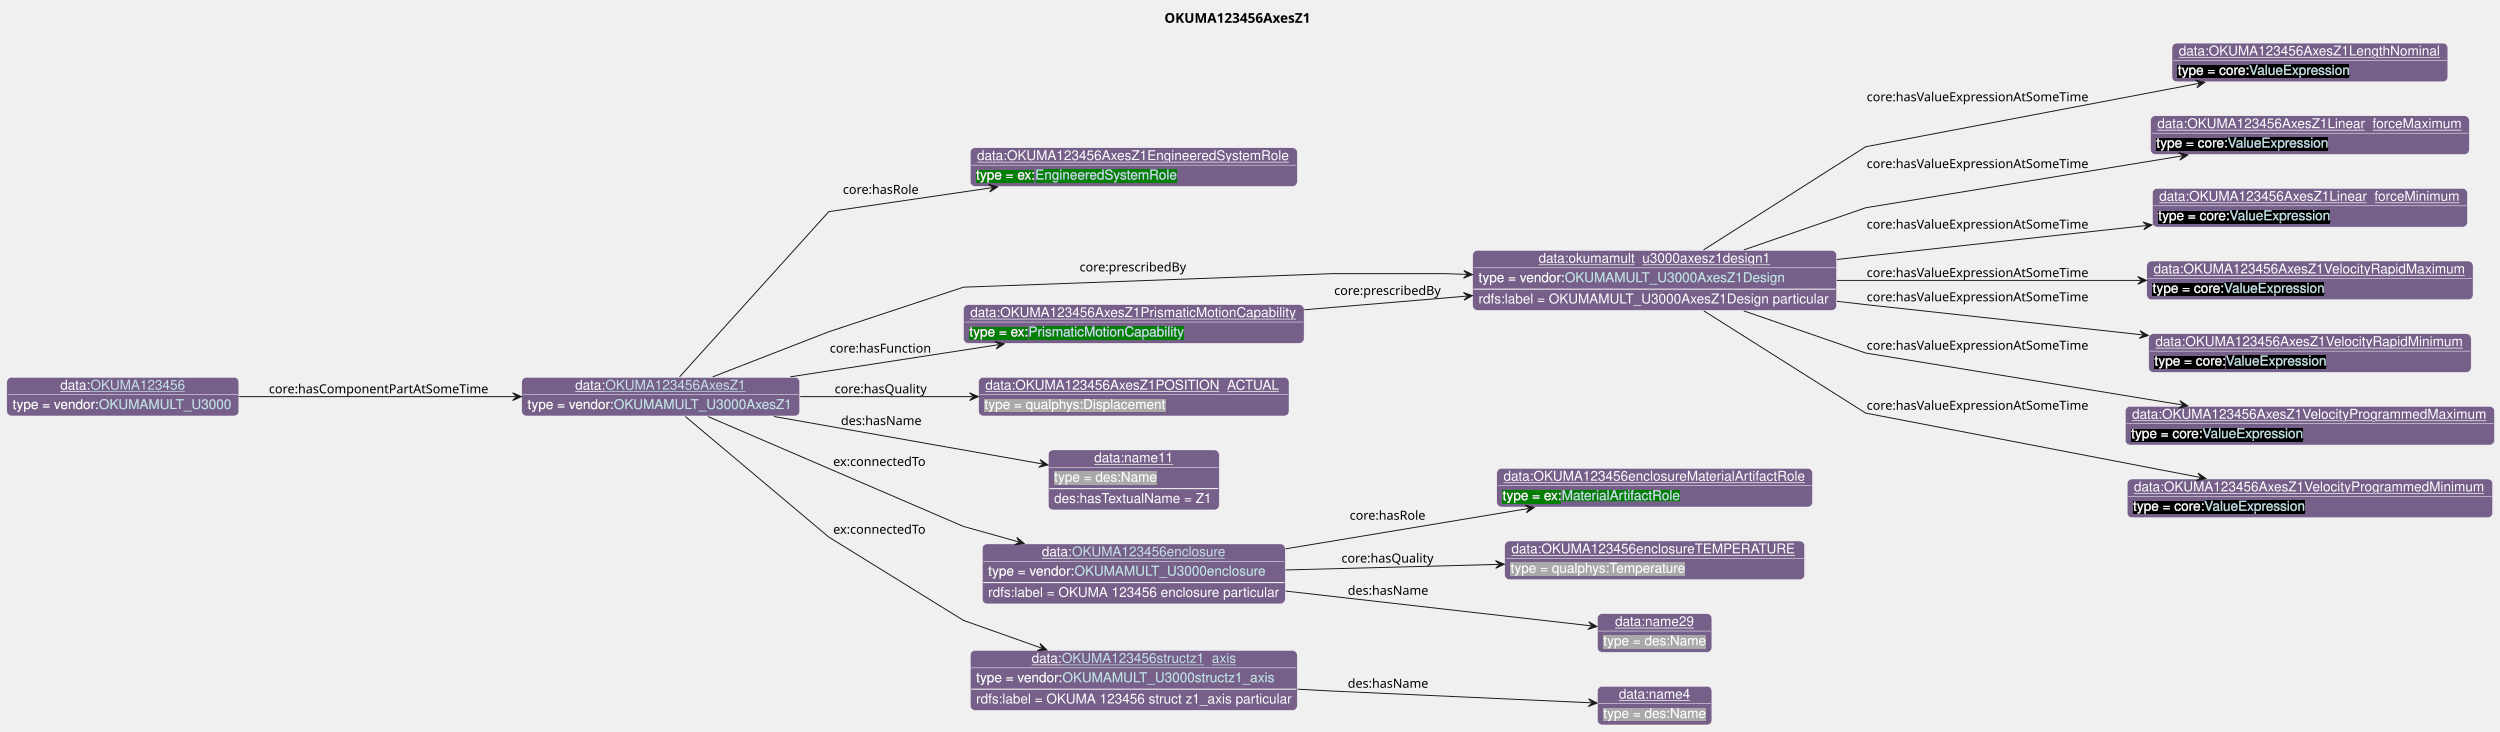
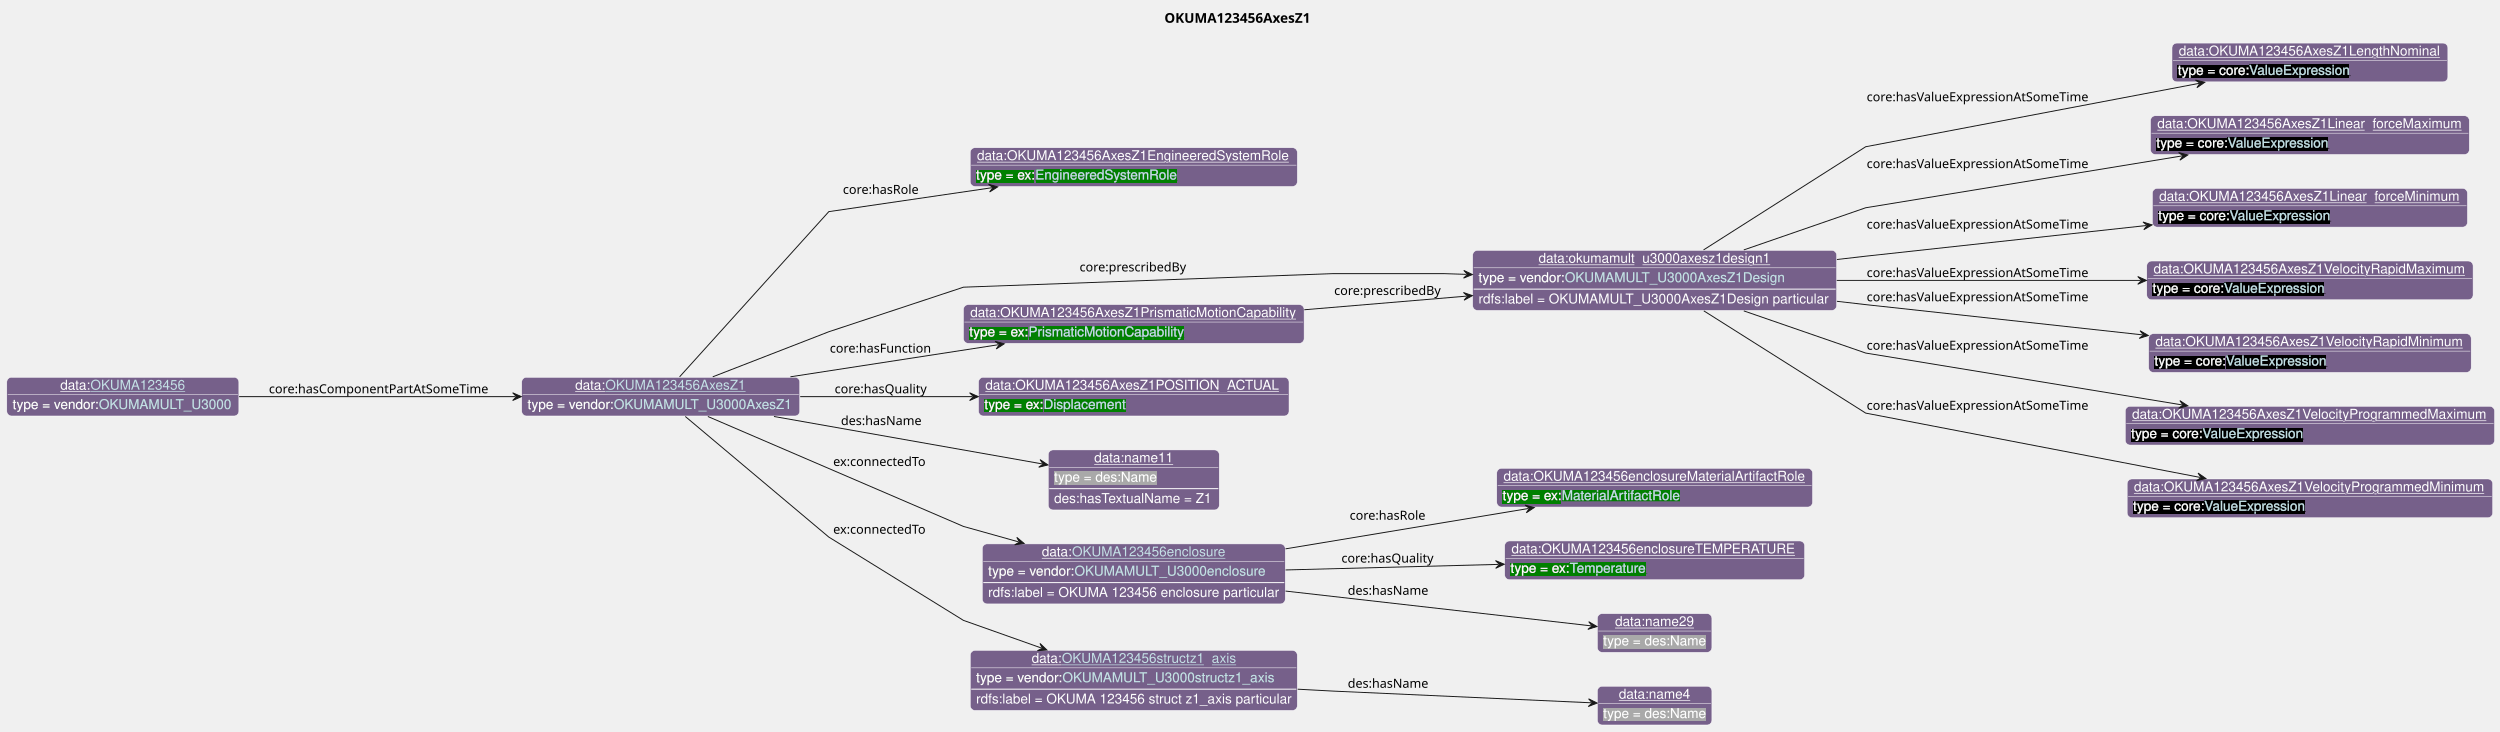
<svg xmlns="http://www.w3.org/2000/svg" xmlns:xlink="http://www.w3.org/1999/xlink" contentStyleType="text/css" data-diagram-type="CLASS" height="755px" preserveAspectRatio="none" style="width:2581px;height:755px;background:#FFFFFF;" version="1.1" viewBox="0 0 2581 755" width="2581px" zoomAndPan="magnify">
  <defs>
-     <filter height="1" id="b1wmdtipej761r0" width="1" x="0" y="0">
+     <filter height="1" id="b1bkjp24oiqg860" width="1" x="0" y="0">
      <feFlood flood-color="#76608A" result="flood" />
      <feComposite in="SourceGraphic" in2="flood" operator="over" />
    </filter>
-     <filter height="1" id="b1wmdtipej761r1" width="1" x="0" y="0">
+     <filter height="1" id="b1bkjp24oiqg861" width="1" x="0" y="0">
      <feFlood flood-color="#008000" result="flood" />
      <feComposite in="SourceGraphic" in2="flood" operator="over" />
    </filter>
-     <filter height="1" id="b1wmdtipej761r2" width="1" x="0" y="0">
+     <filter height="1" id="b1bkjp24oiqg862" width="1" x="0" y="0">
      <feFlood flood-color="#000000" result="flood" />
      <feComposite in="SourceGraphic" in2="flood" operator="over" />
    </filter>
-     <filter height="1" id="b1wmdtipej761r3" width="1" x="0" y="0">
+     <filter height="1" id="b1bkjp24oiqg863" width="1" x="0" y="0">
      <feFlood flood-color="#A9A9A9" result="flood" />
      <feComposite in="SourceGraphic" in2="flood" operator="over" />
    </filter>
  </defs>
  <g>
    <g class="title" data-source-line="13">
      <text fill="#000000" font-family="sans-serif" font-size="14" font-weight="bold" lengthAdjust="spacing" textLength="163.16" x="1202.12" y="23.535">OKUMA123456AxesZ1</text>
    </g>
    <g class="entity" data-entity="o0" data-source-line="131" data-uid="ent0002" id="entity_o0">
      <rect fill="#76608A" height="40" rx="5" ry="5" style="stroke:#FFFFFF;stroke-width:0.5;" width="287.065" x="538.6" y="389.488" />
      <text fill="#FFFFFF" font-family="Helvetica" font-size="14" lengthAdjust="spacing" text-decoration="underline" textLength="31.138" x="593.805" y="402.269">data:</text>
      <a href="./OKUMA123456AxesZ1.html" target="_top" title="./OKUMA123456AxesZ1.html" xlink:actuate="onRequest" xlink:href="./OKUMA123456AxesZ1.html" xlink:show="new" xlink:title="./OKUMA123456AxesZ1.html" xlink:type="simple">
        <text fill="#C4E1E6" font-family="Helvetica" font-size="14" lengthAdjust="spacing" text-decoration="underline" textLength="145.517" x="624.943" y="402.269">OKUMA123456AxesZ1</text>
      </a>
      <line style="stroke:#FFFFFF;stroke-width:0.5;" x1="539.6" x2="824.664" y1="407.488" y2="407.488" />
-       <text fill="#FFFFFF" filter="url(#b1wmdtipej761r0)" font-family="Helvetica" font-size="14" lengthAdjust="spacing" textLength="89.113" x="544.6" y="422.269">type = vendor:</text>
+       <text fill="#FFFFFF" filter="url(#b1bkjp24oiqg860)" font-family="Helvetica" font-size="14" lengthAdjust="spacing" textLength="89.113" x="544.6" y="422.269">type = vendor:</text>
      <a href="../OKUMA.html#OKUMAMULT_U3000AxesZ1" target="_top" title="../OKUMA.html#OKUMAMULT_U3000AxesZ1" xlink:actuate="onRequest" xlink:href="../OKUMA.html#OKUMAMULT_U3000AxesZ1" xlink:show="new" xlink:title="../OKUMA.html#OKUMAMULT_U3000AxesZ1" xlink:type="simple">
-         <text fill="#C4E1E6" filter="url(#b1wmdtipej761r0)" font-family="Helvetica" font-size="14" lengthAdjust="spacing" textLength="185.951" x="633.713" y="422.269">OKUMAMULT_U3000AxesZ1</text>
+         <text fill="#C4E1E6" filter="url(#b1bkjp24oiqg860)" font-family="Helvetica" font-size="14" lengthAdjust="spacing" textLength="185.951" x="633.713" y="422.269">OKUMAMULT_U3000AxesZ1</text>
        <line style="stroke:#76608A;stroke-width:0.5;" x1="633.713" x2="819.664" y1="423.269" y2="423.269" />
      </a>
    </g>
    <g class="entity" data-entity="o1" data-source-line="131" data-uid="ent0003" id="entity_o1">
      <rect fill="#76608A" height="40" rx="5" ry="5" style="stroke:#FFFFFF;stroke-width:0.5;" width="337.736" x="1001.65" y="152.488" />
      <text fill="#FFFFFF" font-family="Helvetica" font-size="14" lengthAdjust="spacing" text-decoration="underline" textLength="323.736" x="1008.65" y="165.269">data:OKUMA123456AxesZ1EngineeredSystemRole</text>
      <line style="stroke:#FFFFFF;stroke-width:0.5;" x1="1002.65" x2="1338.386" y1="170.488" y2="170.488" />
-       <text fill="#FFFFFF" filter="url(#b1wmdtipej761r1)" font-family="Helvetica" font-size="14" lengthAdjust="spacing" textLength="61.093" x="1007.65" y="185.269">type = ex:</text>
+       <text fill="#FFFFFF" filter="url(#b1bkjp24oiqg861)" font-family="Helvetica" font-size="14" lengthAdjust="spacing" textLength="61.093" x="1007.65" y="185.269">type = ex:</text>
      <a href="../Example.html#EngineeredSystemRole" target="_top" title="../Example.html#EngineeredSystemRole" xlink:actuate="onRequest" xlink:href="../Example.html#EngineeredSystemRole" xlink:show="new" xlink:title="../Example.html#EngineeredSystemRole" xlink:type="simple">
-         <text fill="#C4E1E6" filter="url(#b1wmdtipej761r1)" font-family="Helvetica" font-size="14" lengthAdjust="spacing" textLength="147.082" x="1068.743" y="185.269">EngineeredSystemRole</text>
+         <text fill="#C4E1E6" filter="url(#b1bkjp24oiqg861)" font-family="Helvetica" font-size="14" lengthAdjust="spacing" textLength="147.082" x="1068.743" y="185.269">EngineeredSystemRole</text>
        <line style="stroke:#008000;stroke-width:0.5;" x1="1068.743" x2="1215.825" y1="186.269" y2="186.269" />
      </a>
    </g>
    <g class="entity" data-entity="o2" data-source-line="131" data-uid="ent0004" id="entity_o2">
      <rect fill="#76608A" height="62" rx="5" ry="5" style="stroke:#FFFFFF;stroke-width:0.5;" width="375.761" x="1520.38" y="258.488" />
      <text fill="#FFFFFF" font-family="Helvetica" font-size="14" lengthAdjust="spacing" text-decoration="underline" textLength="239.723" x="1588.399" y="271.269">data:okumamult_u3000axesz1design1</text>
      <line style="stroke:#FFFFFF;stroke-width:0.5;" x1="1521.38" x2="1895.141" y1="276.488" y2="276.488" />
-       <text fill="#FFFFFF" filter="url(#b1wmdtipej761r0)" font-family="Helvetica" font-size="14" lengthAdjust="spacing" textLength="89.113" x="1526.38" y="291.269">type = vendor:</text>
+       <text fill="#FFFFFF" filter="url(#b1bkjp24oiqg860)" font-family="Helvetica" font-size="14" lengthAdjust="spacing" textLength="89.113" x="1526.38" y="291.269">type = vendor:</text>
      <a href="../OKUMA.html#OKUMAMULT_U3000AxesZ1Design" target="_top" title="../OKUMA.html#OKUMAMULT_U3000AxesZ1Design" xlink:actuate="onRequest" xlink:href="../OKUMA.html#OKUMAMULT_U3000AxesZ1Design" xlink:show="new" xlink:title="../OKUMA.html#OKUMAMULT_U3000AxesZ1Design" xlink:type="simple">
-         <text fill="#C4E1E6" filter="url(#b1wmdtipej761r0)" font-family="Helvetica" font-size="14" lengthAdjust="spacing" textLength="229.53" x="1615.493" y="291.269">OKUMAMULT_U3000AxesZ1Design</text>
+         <text fill="#C4E1E6" filter="url(#b1bkjp24oiqg860)" font-family="Helvetica" font-size="14" lengthAdjust="spacing" textLength="229.53" x="1615.493" y="291.269">OKUMAMULT_U3000AxesZ1Design</text>
        <line style="stroke:#76608A;stroke-width:0.5;" x1="1615.493" x2="1845.024" y1="292.269" y2="292.269" />
      </a>
      <line style="stroke:#FFFFFF;stroke-width:1;" x1="1521.38" x2="1895.141" y1="298.488" y2="298.488" />
      <text fill="#FFFFFF" font-family="Helvetica" font-size="14" lengthAdjust="spacing" textLength="363.761" x="1526.38" y="313.269">rdfs:label = OKUMAMULT_U3000AxesZ1Design particular</text>
    </g>
    <g class="entity" data-entity="o3" data-source-line="131" data-uid="ent0005" id="entity_o3">
      <rect fill="#76608A" height="40" rx="5" ry="5" style="stroke:#FFFFFF;stroke-width:0.5;" width="284.826" x="2242.35" y="44.488" />
      <text fill="#FFFFFF" font-family="Helvetica" font-size="14" lengthAdjust="spacing" text-decoration="underline" textLength="270.826" x="2249.35" y="57.269">data:OKUMA123456AxesZ1LengthNominal</text>
      <line style="stroke:#FFFFFF;stroke-width:0.5;" x1="2243.35" x2="2526.176" y1="62.488" y2="62.488" />
-       <text fill="#FFFFFF" filter="url(#b1wmdtipej761r2)" font-family="Helvetica" font-size="14" lengthAdjust="spacing" textLength="73.541" x="2248.35" y="77.269">type = core:</text>
-       <a href="https://spec.industrialontologies.org/ontology/core/Core/ValueExpression" target="_top" title="https://spec.industrialontologies.org/ontology/core/Core/ValueExpression" xlink:actuate="onRequest" xlink:href="https://spec.industrialontologies.org/ontology/core/Core/ValueExpression" xlink:show="new" xlink:title="https://spec.industrialontologies.org/ontology/core/Core/ValueExpression" xlink:type="simple">
-         <text fill="#C4E1E6" filter="url(#b1wmdtipej761r2)" font-family="Helvetica" font-size="14" lengthAdjust="spacing" textLength="105.061" x="2321.891" y="77.269">ValueExpression</text>
+       <text fill="#FFFFFF" filter="url(#b1bkjp24oiqg862)" font-family="Helvetica" font-size="14" lengthAdjust="spacing" textLength="73.541" x="2248.35" y="77.269">type = core:</text>
+       <a href="https://spec.industrialontologies.org/ontology/core/Core/ValueExpression" target="_top" title="https://spec.industrialontologies.org/ontology/core/Core/ValueExpression" xlink:actuate="onRequest" xlink:href="https://spec.industrialontologies.org/ontology/core/Core/ValueExpression" xlink:show="new" xlink:title="https://spec.industrialontologies.org/ontology/core/Core/ValueExpression" xlink:type="simple">
+         <text fill="#C4E1E6" filter="url(#b1bkjp24oiqg862)" font-family="Helvetica" font-size="14" lengthAdjust="spacing" textLength="105.061" x="2321.891" y="77.269">ValueExpression</text>
        <line style="stroke:#000000;stroke-width:0.5;" x1="2321.891" x2="2426.952" y1="78.269" y2="78.269" />
      </a>
    </g>
    <g class="entity" data-entity="o4" data-source-line="131" data-uid="ent0006" id="entity_o4">
      <rect fill="#76608A" height="40" rx="5" ry="5" style="stroke:#FFFFFF;stroke-width:0.5;" width="329.15" x="2220.19" y="119.488" />
      <text fill="#FFFFFF" font-family="Helvetica" font-size="14" lengthAdjust="spacing" text-decoration="underline" textLength="315.15" x="2227.19" y="132.269">data:OKUMA123456AxesZ1Linear_forceMaximum</text>
      <line style="stroke:#FFFFFF;stroke-width:0.5;" x1="2221.19" x2="2548.34" y1="137.488" y2="137.488" />
-       <text fill="#FFFFFF" filter="url(#b1wmdtipej761r2)" font-family="Helvetica" font-size="14" lengthAdjust="spacing" textLength="73.541" x="2226.19" y="152.269">type = core:</text>
-       <a href="https://spec.industrialontologies.org/ontology/core/Core/ValueExpression" target="_top" title="https://spec.industrialontologies.org/ontology/core/Core/ValueExpression" xlink:actuate="onRequest" xlink:href="https://spec.industrialontologies.org/ontology/core/Core/ValueExpression" xlink:show="new" xlink:title="https://spec.industrialontologies.org/ontology/core/Core/ValueExpression" xlink:type="simple">
-         <text fill="#C4E1E6" filter="url(#b1wmdtipej761r2)" font-family="Helvetica" font-size="14" lengthAdjust="spacing" textLength="105.061" x="2299.731" y="152.269">ValueExpression</text>
+       <text fill="#FFFFFF" filter="url(#b1bkjp24oiqg862)" font-family="Helvetica" font-size="14" lengthAdjust="spacing" textLength="73.541" x="2226.19" y="152.269">type = core:</text>
+       <a href="https://spec.industrialontologies.org/ontology/core/Core/ValueExpression" target="_top" title="https://spec.industrialontologies.org/ontology/core/Core/ValueExpression" xlink:actuate="onRequest" xlink:href="https://spec.industrialontologies.org/ontology/core/Core/ValueExpression" xlink:show="new" xlink:title="https://spec.industrialontologies.org/ontology/core/Core/ValueExpression" xlink:type="simple">
+         <text fill="#C4E1E6" filter="url(#b1bkjp24oiqg862)" font-family="Helvetica" font-size="14" lengthAdjust="spacing" textLength="105.061" x="2299.731" y="152.269">ValueExpression</text>
        <line style="stroke:#000000;stroke-width:0.5;" x1="2299.731" x2="2404.793" y1="153.269" y2="153.269" />
      </a>
    </g>
    <g class="entity" data-entity="o5" data-source-line="131" data-uid="ent0007" id="entity_o5">
      <rect fill="#76608A" height="40" rx="5" ry="5" style="stroke:#FFFFFF;stroke-width:0.5;" width="325.261" x="2222.14" y="194.488" />
      <text fill="#FFFFFF" font-family="Helvetica" font-size="14" lengthAdjust="spacing" text-decoration="underline" textLength="311.261" x="2229.14" y="207.269">data:OKUMA123456AxesZ1Linear_forceMinimum</text>
      <line style="stroke:#FFFFFF;stroke-width:0.5;" x1="2223.14" x2="2546.401" y1="212.488" y2="212.488" />
-       <text fill="#FFFFFF" filter="url(#b1wmdtipej761r2)" font-family="Helvetica" font-size="14" lengthAdjust="spacing" textLength="73.541" x="2228.14" y="227.269">type = core:</text>
-       <a href="https://spec.industrialontologies.org/ontology/core/Core/ValueExpression" target="_top" title="https://spec.industrialontologies.org/ontology/core/Core/ValueExpression" xlink:actuate="onRequest" xlink:href="https://spec.industrialontologies.org/ontology/core/Core/ValueExpression" xlink:show="new" xlink:title="https://spec.industrialontologies.org/ontology/core/Core/ValueExpression" xlink:type="simple">
-         <text fill="#C4E1E6" filter="url(#b1wmdtipej761r2)" font-family="Helvetica" font-size="14" lengthAdjust="spacing" textLength="105.061" x="2301.681" y="227.269">ValueExpression</text>
+       <text fill="#FFFFFF" filter="url(#b1bkjp24oiqg862)" font-family="Helvetica" font-size="14" lengthAdjust="spacing" textLength="73.541" x="2228.14" y="227.269">type = core:</text>
+       <a href="https://spec.industrialontologies.org/ontology/core/Core/ValueExpression" target="_top" title="https://spec.industrialontologies.org/ontology/core/Core/ValueExpression" xlink:actuate="onRequest" xlink:href="https://spec.industrialontologies.org/ontology/core/Core/ValueExpression" xlink:show="new" xlink:title="https://spec.industrialontologies.org/ontology/core/Core/ValueExpression" xlink:type="simple">
+         <text fill="#C4E1E6" filter="url(#b1bkjp24oiqg862)" font-family="Helvetica" font-size="14" lengthAdjust="spacing" textLength="105.061" x="2301.681" y="227.269">ValueExpression</text>
        <line style="stroke:#000000;stroke-width:0.5;" x1="2301.681" x2="2406.742" y1="228.269" y2="228.269" />
      </a>
    </g>
    <g class="entity" data-entity="o6" data-source-line="131" data-uid="ent0008" id="entity_o6">
      <rect fill="#76608A" height="40" rx="5" ry="5" style="stroke:#FFFFFF;stroke-width:0.5;" width="336.923" x="2216.31" y="269.488" />
      <text fill="#FFFFFF" font-family="Helvetica" font-size="14" lengthAdjust="spacing" text-decoration="underline" textLength="322.923" x="2223.31" y="282.269">data:OKUMA123456AxesZ1VelocityRapidMaximum</text>
      <line style="stroke:#FFFFFF;stroke-width:0.5;" x1="2217.31" x2="2552.233" y1="287.488" y2="287.488" />
-       <text fill="#FFFFFF" filter="url(#b1wmdtipej761r2)" font-family="Helvetica" font-size="14" lengthAdjust="spacing" textLength="73.541" x="2222.31" y="302.269">type = core:</text>
-       <a href="https://spec.industrialontologies.org/ontology/core/Core/ValueExpression" target="_top" title="https://spec.industrialontologies.org/ontology/core/Core/ValueExpression" xlink:actuate="onRequest" xlink:href="https://spec.industrialontologies.org/ontology/core/Core/ValueExpression" xlink:show="new" xlink:title="https://spec.industrialontologies.org/ontology/core/Core/ValueExpression" xlink:type="simple">
-         <text fill="#C4E1E6" filter="url(#b1wmdtipej761r2)" font-family="Helvetica" font-size="14" lengthAdjust="spacing" textLength="105.061" x="2295.851" y="302.269">ValueExpression</text>
+       <text fill="#FFFFFF" filter="url(#b1bkjp24oiqg862)" font-family="Helvetica" font-size="14" lengthAdjust="spacing" textLength="73.541" x="2222.31" y="302.269">type = core:</text>
+       <a href="https://spec.industrialontologies.org/ontology/core/Core/ValueExpression" target="_top" title="https://spec.industrialontologies.org/ontology/core/Core/ValueExpression" xlink:actuate="onRequest" xlink:href="https://spec.industrialontologies.org/ontology/core/Core/ValueExpression" xlink:show="new" xlink:title="https://spec.industrialontologies.org/ontology/core/Core/ValueExpression" xlink:type="simple">
+         <text fill="#C4E1E6" filter="url(#b1bkjp24oiqg862)" font-family="Helvetica" font-size="14" lengthAdjust="spacing" textLength="105.061" x="2295.851" y="302.269">ValueExpression</text>
        <line style="stroke:#000000;stroke-width:0.5;" x1="2295.851" x2="2400.912" y1="303.269" y2="303.269" />
      </a>
    </g>
    <g class="entity" data-entity="o7" data-source-line="131" data-uid="ent0009" id="entity_o7">
      <rect fill="#76608A" height="40" rx="5" ry="5" style="stroke:#FFFFFF;stroke-width:0.5;" width="333.033" x="2218.25" y="344.488" />
      <text fill="#FFFFFF" font-family="Helvetica" font-size="14" lengthAdjust="spacing" text-decoration="underline" textLength="319.033" x="2225.25" y="357.269">data:OKUMA123456AxesZ1VelocityRapidMinimum</text>
      <line style="stroke:#FFFFFF;stroke-width:0.5;" x1="2219.25" x2="2550.283" y1="362.488" y2="362.488" />
-       <text fill="#FFFFFF" filter="url(#b1wmdtipej761r2)" font-family="Helvetica" font-size="14" lengthAdjust="spacing" textLength="73.541" x="2224.25" y="377.269">type = core:</text>
-       <a href="https://spec.industrialontologies.org/ontology/core/Core/ValueExpression" target="_top" title="https://spec.industrialontologies.org/ontology/core/Core/ValueExpression" xlink:actuate="onRequest" xlink:href="https://spec.industrialontologies.org/ontology/core/Core/ValueExpression" xlink:show="new" xlink:title="https://spec.industrialontologies.org/ontology/core/Core/ValueExpression" xlink:type="simple">
-         <text fill="#C4E1E6" filter="url(#b1wmdtipej761r2)" font-family="Helvetica" font-size="14" lengthAdjust="spacing" textLength="105.061" x="2297.791" y="377.269">ValueExpression</text>
+       <text fill="#FFFFFF" filter="url(#b1bkjp24oiqg862)" font-family="Helvetica" font-size="14" lengthAdjust="spacing" textLength="73.541" x="2224.25" y="377.269">type = core:</text>
+       <a href="https://spec.industrialontologies.org/ontology/core/Core/ValueExpression" target="_top" title="https://spec.industrialontologies.org/ontology/core/Core/ValueExpression" xlink:actuate="onRequest" xlink:href="https://spec.industrialontologies.org/ontology/core/Core/ValueExpression" xlink:show="new" xlink:title="https://spec.industrialontologies.org/ontology/core/Core/ValueExpression" xlink:type="simple">
+         <text fill="#C4E1E6" filter="url(#b1bkjp24oiqg862)" font-family="Helvetica" font-size="14" lengthAdjust="spacing" textLength="105.061" x="2297.791" y="377.269">ValueExpression</text>
        <line style="stroke:#000000;stroke-width:0.5;" x1="2297.791" x2="2402.852" y1="378.269" y2="378.269" />
      </a>
    </g>
    <g class="entity" data-entity="o8" data-source-line="131" data-uid="ent0010" id="entity_o8">
      <rect fill="#76608A" height="40" rx="5" ry="5" style="stroke:#FFFFFF;stroke-width:0.5;" width="381.261" x="2194.14" y="419.488" />
      <text fill="#FFFFFF" font-family="Helvetica" font-size="14" lengthAdjust="spacing" text-decoration="underline" textLength="367.261" x="2201.14" y="432.269">data:OKUMA123456AxesZ1VelocityProgrammedMaximum</text>
      <line style="stroke:#FFFFFF;stroke-width:0.5;" x1="2195.14" x2="2574.401" y1="437.488" y2="437.488" />
-       <text fill="#FFFFFF" filter="url(#b1wmdtipej761r2)" font-family="Helvetica" font-size="14" lengthAdjust="spacing" textLength="73.541" x="2200.14" y="452.269">type = core:</text>
-       <a href="https://spec.industrialontologies.org/ontology/core/Core/ValueExpression" target="_top" title="https://spec.industrialontologies.org/ontology/core/Core/ValueExpression" xlink:actuate="onRequest" xlink:href="https://spec.industrialontologies.org/ontology/core/Core/ValueExpression" xlink:show="new" xlink:title="https://spec.industrialontologies.org/ontology/core/Core/ValueExpression" xlink:type="simple">
-         <text fill="#C4E1E6" filter="url(#b1wmdtipej761r2)" font-family="Helvetica" font-size="14" lengthAdjust="spacing" textLength="105.061" x="2273.681" y="452.269">ValueExpression</text>
+       <text fill="#FFFFFF" filter="url(#b1bkjp24oiqg862)" font-family="Helvetica" font-size="14" lengthAdjust="spacing" textLength="73.541" x="2200.14" y="452.269">type = core:</text>
+       <a href="https://spec.industrialontologies.org/ontology/core/Core/ValueExpression" target="_top" title="https://spec.industrialontologies.org/ontology/core/Core/ValueExpression" xlink:actuate="onRequest" xlink:href="https://spec.industrialontologies.org/ontology/core/Core/ValueExpression" xlink:show="new" xlink:title="https://spec.industrialontologies.org/ontology/core/Core/ValueExpression" xlink:type="simple">
+         <text fill="#C4E1E6" filter="url(#b1bkjp24oiqg862)" font-family="Helvetica" font-size="14" lengthAdjust="spacing" textLength="105.061" x="2273.681" y="452.269">ValueExpression</text>
        <line style="stroke:#000000;stroke-width:0.5;" x1="2273.681" x2="2378.742" y1="453.269" y2="453.269" />
      </a>
    </g>
    <g class="entity" data-entity="o9" data-source-line="131" data-uid="ent0011" id="entity_o9">
      <rect fill="#76608A" height="40" rx="5" ry="5" style="stroke:#FFFFFF;stroke-width:0.5;" width="377.371" x="2196.08" y="494.488" />
      <text fill="#FFFFFF" font-family="Helvetica" font-size="14" lengthAdjust="spacing" text-decoration="underline" textLength="363.371" x="2203.08" y="507.269">data:OKUMA123456AxesZ1VelocityProgrammedMinimum</text>
      <line style="stroke:#FFFFFF;stroke-width:0.5;" x1="2197.08" x2="2572.451" y1="512.488" y2="512.488" />
-       <text fill="#FFFFFF" filter="url(#b1wmdtipej761r2)" font-family="Helvetica" font-size="14" lengthAdjust="spacing" textLength="73.541" x="2202.08" y="527.269">type = core:</text>
-       <a href="https://spec.industrialontologies.org/ontology/core/Core/ValueExpression" target="_top" title="https://spec.industrialontologies.org/ontology/core/Core/ValueExpression" xlink:actuate="onRequest" xlink:href="https://spec.industrialontologies.org/ontology/core/Core/ValueExpression" xlink:show="new" xlink:title="https://spec.industrialontologies.org/ontology/core/Core/ValueExpression" xlink:type="simple">
-         <text fill="#C4E1E6" filter="url(#b1wmdtipej761r2)" font-family="Helvetica" font-size="14" lengthAdjust="spacing" textLength="105.061" x="2275.621" y="527.269">ValueExpression</text>
+       <text fill="#FFFFFF" filter="url(#b1bkjp24oiqg862)" font-family="Helvetica" font-size="14" lengthAdjust="spacing" textLength="73.541" x="2202.08" y="527.269">type = core:</text>
+       <a href="https://spec.industrialontologies.org/ontology/core/Core/ValueExpression" target="_top" title="https://spec.industrialontologies.org/ontology/core/Core/ValueExpression" xlink:actuate="onRequest" xlink:href="https://spec.industrialontologies.org/ontology/core/Core/ValueExpression" xlink:show="new" xlink:title="https://spec.industrialontologies.org/ontology/core/Core/ValueExpression" xlink:type="simple">
+         <text fill="#C4E1E6" filter="url(#b1bkjp24oiqg862)" font-family="Helvetica" font-size="14" lengthAdjust="spacing" textLength="105.061" x="2275.621" y="527.269">ValueExpression</text>
        <line style="stroke:#000000;stroke-width:0.5;" x1="2275.621" x2="2380.682" y1="528.269" y2="528.269" />
      </a>
    </g>
    <g class="entity" data-entity="o10" data-source-line="131" data-uid="ent0012" id="entity_o10">
      <rect fill="#76608A" height="40" rx="5" ry="5" style="stroke:#FFFFFF;stroke-width:0.5;" width="351.709" x="994.67" y="314.488" />
      <text fill="#FFFFFF" font-family="Helvetica" font-size="14" lengthAdjust="spacing" text-decoration="underline" textLength="337.709" x="1001.67" y="327.269">data:OKUMA123456AxesZ1PrismaticMotionCapability</text>
      <line style="stroke:#FFFFFF;stroke-width:0.5;" x1="995.67" x2="1345.379" y1="332.488" y2="332.488" />
-       <text fill="#FFFFFF" filter="url(#b1wmdtipej761r1)" font-family="Helvetica" font-size="14" lengthAdjust="spacing" textLength="61.093" x="1000.67" y="347.269">type = ex:</text>
+       <text fill="#FFFFFF" filter="url(#b1bkjp24oiqg861)" font-family="Helvetica" font-size="14" lengthAdjust="spacing" textLength="61.093" x="1000.67" y="347.269">type = ex:</text>
      <a href="../Example.html#PrismaticMotionCapability" target="_top" title="../Example.html#PrismaticMotionCapability" xlink:actuate="onRequest" xlink:href="../Example.html#PrismaticMotionCapability" xlink:show="new" xlink:title="../Example.html#PrismaticMotionCapability" xlink:type="simple">
-         <text fill="#C4E1E6" filter="url(#b1wmdtipej761r1)" font-family="Helvetica" font-size="14" lengthAdjust="spacing" textLength="161.055" x="1061.763" y="347.269">PrismaticMotionCapability</text>
+         <text fill="#C4E1E6" filter="url(#b1bkjp24oiqg861)" font-family="Helvetica" font-size="14" lengthAdjust="spacing" textLength="161.055" x="1061.763" y="347.269">PrismaticMotionCapability</text>
        <line style="stroke:#008000;stroke-width:0.5;" x1="1061.763" x2="1222.818" y1="348.269" y2="348.269" />
      </a>
    </g>
    <g class="entity" data-entity="o11" data-source-line="131" data-uid="ent0013" id="entity_o11">
      <rect fill="#76608A" height="40" rx="5" ry="5" style="stroke:#FFFFFF;stroke-width:0.5;" width="320.571" x="1010.24" y="389.488" />
      <text fill="#FFFFFF" font-family="Helvetica" font-size="14" lengthAdjust="spacing" text-decoration="underline" textLength="306.571" x="1017.24" y="402.269">data:OKUMA123456AxesZ1POSITION_ACTUAL</text>
      <line style="stroke:#FFFFFF;stroke-width:0.5;" x1="1011.24" x2="1329.811" y1="407.488" y2="407.488" />
-       <text fill="#FFFFFF" filter="url(#b1wmdtipej761r3)" font-family="Helvetica" font-size="14" lengthAdjust="spacing" textLength="187.161" x="1016.24" y="422.269">type = qualphys:Displacement</text>
+       <text fill="#FFFFFF" filter="url(#b1bkjp24oiqg861)" font-family="Helvetica" font-size="14" lengthAdjust="spacing" textLength="61.093" x="1016.24" y="422.269">type = ex:</text>
+       <a href="../Example.html#Displacement" target="_top" title="../Example.html#Displacement" xlink:actuate="onRequest" xlink:href="../Example.html#Displacement" xlink:show="new" xlink:title="../Example.html#Displacement" xlink:type="simple">
+         <text fill="#C4E1E6" filter="url(#b1bkjp24oiqg861)" font-family="Helvetica" font-size="14" lengthAdjust="spacing" textLength="84.814" x="1077.333" y="422.269">Displacement</text>
+         <line style="stroke:#008000;stroke-width:0.5;" x1="1077.333" x2="1162.146" y1="423.269" y2="423.269" />
+       </a>
    </g>
    <g class="entity" data-entity="o12" data-source-line="131" data-uid="ent0014" id="entity_o12">
      <rect fill="#76608A" height="62" rx="5" ry="5" style="stroke:#FFFFFF;stroke-width:0.5;" width="176.582" x="1082.23" y="464.488" />
      <text fill="#FFFFFF" font-family="Helvetica" font-size="14" lengthAdjust="spacing" text-decoration="underline" textLength="81.731" x="1129.656" y="477.269">data:name11</text>
      <line style="stroke:#FFFFFF;stroke-width:0.5;" x1="1083.23" x2="1257.812" y1="482.488" y2="482.488" />
-       <text fill="#FFFFFF" filter="url(#b1wmdtipej761r3)" font-family="Helvetica" font-size="14" lengthAdjust="spacing" textLength="106.224" x="1088.23" y="497.269">type = des:Name</text>
+       <text fill="#FFFFFF" filter="url(#b1bkjp24oiqg863)" font-family="Helvetica" font-size="14" lengthAdjust="spacing" textLength="106.224" x="1088.23" y="497.269">type = des:Name</text>
      <line style="stroke:#FFFFFF;stroke-width:1;" x1="1083.23" x2="1257.812" y1="504.488" y2="504.488" />
      <text fill="#FFFFFF" font-family="Helvetica" font-size="14" lengthAdjust="spacing" textLength="164.582" x="1088.23" y="519.269">des:hasTextualName = Z1</text>
    </g>
    <g class="entity" data-entity="o13" data-source-line="131" data-uid="ent0015" id="entity_o13">
      <rect fill="#76608A" height="62" rx="5" ry="5" style="stroke:#FFFFFF;stroke-width:0.5;" width="312.768" x="1014.14" y="561.488" />
      <text fill="#FFFFFF" font-family="Helvetica" font-size="14" lengthAdjust="spacing" text-decoration="underline" textLength="31.138" x="1075.576" y="574.269">data:</text>
      <a href="./OKUMA123456enclosure.html" target="_top" title="./OKUMA123456enclosure.html" xlink:actuate="onRequest" xlink:href="./OKUMA123456enclosure.html" xlink:show="new" xlink:title="./OKUMA123456enclosure.html" xlink:type="simple">
        <text fill="#C4E1E6" font-family="Helvetica" font-size="14" lengthAdjust="spacing" text-decoration="underline" textLength="158.758" x="1106.714" y="574.269">OKUMA123456enclosure</text>
      </a>
      <line style="stroke:#FFFFFF;stroke-width:0.5;" x1="1015.14" x2="1325.908" y1="579.488" y2="579.488" />
-       <text fill="#FFFFFF" filter="url(#b1wmdtipej761r0)" font-family="Helvetica" font-size="14" lengthAdjust="spacing" textLength="89.113" x="1020.14" y="594.269">type = vendor:</text>
+       <text fill="#FFFFFF" filter="url(#b1bkjp24oiqg860)" font-family="Helvetica" font-size="14" lengthAdjust="spacing" textLength="89.113" x="1020.14" y="594.269">type = vendor:</text>
      <a href="../OKUMA.html#OKUMAMULT_U3000enclosure" target="_top" title="../OKUMA.html#OKUMAMULT_U3000enclosure" xlink:actuate="onRequest" xlink:href="../OKUMA.html#OKUMAMULT_U3000enclosure" xlink:show="new" xlink:title="../OKUMA.html#OKUMAMULT_U3000enclosure" xlink:type="simple">
-         <text fill="#C4E1E6" filter="url(#b1wmdtipej761r0)" font-family="Helvetica" font-size="14" lengthAdjust="spacing" textLength="199.192" x="1109.253" y="594.269">OKUMAMULT_U3000enclosure</text>
+         <text fill="#C4E1E6" filter="url(#b1bkjp24oiqg860)" font-family="Helvetica" font-size="14" lengthAdjust="spacing" textLength="199.192" x="1109.253" y="594.269">OKUMAMULT_U3000enclosure</text>
        <line style="stroke:#76608A;stroke-width:0.5;" x1="1109.253" x2="1308.446" y1="595.269" y2="595.269" />
      </a>
      <line style="stroke:#FFFFFF;stroke-width:1;" x1="1015.14" x2="1325.908" y1="601.488" y2="601.488" />
      <text fill="#FFFFFF" font-family="Helvetica" font-size="14" lengthAdjust="spacing" textLength="300.768" x="1020.14" y="616.269">rdfs:label = OKUMA 123456 enclosure particular</text>
    </g>
    <g class="entity" data-entity="o14" data-source-line="131" data-uid="ent0016" id="entity_o14">
      <rect fill="#76608A" height="40" rx="5" ry="5" style="stroke:#FFFFFF;stroke-width:0.5;" width="326.047" x="1545.23" y="483.488" />
      <text fill="#FFFFFF" font-family="Helvetica" font-size="14" lengthAdjust="spacing" text-decoration="underline" textLength="312.047" x="1552.23" y="496.269">data:OKUMA123456enclosureMaterialArtifactRole</text>
      <line style="stroke:#FFFFFF;stroke-width:0.5;" x1="1546.23" x2="1870.277" y1="501.488" y2="501.488" />
-       <text fill="#FFFFFF" filter="url(#b1wmdtipej761r1)" font-family="Helvetica" font-size="14" lengthAdjust="spacing" textLength="61.093" x="1551.23" y="516.269">type = ex:</text>
+       <text fill="#FFFFFF" filter="url(#b1bkjp24oiqg861)" font-family="Helvetica" font-size="14" lengthAdjust="spacing" textLength="61.093" x="1551.23" y="516.269">type = ex:</text>
      <a href="../Example.html#MaterialArtifactRole" target="_top" title="../Example.html#MaterialArtifactRole" xlink:actuate="onRequest" xlink:href="../Example.html#MaterialArtifactRole" xlink:show="new" xlink:title="../Example.html#MaterialArtifactRole" xlink:type="simple">
-         <text fill="#C4E1E6" filter="url(#b1wmdtipej761r1)" font-family="Helvetica" font-size="14" lengthAdjust="spacing" textLength="122.151" x="1612.323" y="516.269">MaterialArtifactRole</text>
+         <text fill="#C4E1E6" filter="url(#b1bkjp24oiqg861)" font-family="Helvetica" font-size="14" lengthAdjust="spacing" textLength="122.151" x="1612.323" y="516.269">MaterialArtifactRole</text>
        <line style="stroke:#008000;stroke-width:0.5;" x1="1612.323" x2="1734.474" y1="517.269" y2="517.269" />
      </a>
    </g>
    <g class="entity" data-entity="o15" data-source-line="131" data-uid="ent0017" id="entity_o15">
      <rect fill="#76608A" height="40" rx="5" ry="5" style="stroke:#FFFFFF;stroke-width:0.5;" width="309.682" x="1553.42" y="558.488" />
      <text fill="#FFFFFF" font-family="Helvetica" font-size="14" lengthAdjust="spacing" text-decoration="underline" textLength="295.682" x="1560.42" y="571.269">data:OKUMA123456enclosureTEMPERATURE</text>
      <line style="stroke:#FFFFFF;stroke-width:0.5;" x1="1554.42" x2="1862.102" y1="576.488" y2="576.488" />
-       <text fill="#FFFFFF" filter="url(#b1wmdtipej761r3)" font-family="Helvetica" font-size="14" lengthAdjust="spacing" textLength="182.492" x="1559.42" y="591.269">type = qualphys:Temperature</text>
+       <text fill="#FFFFFF" filter="url(#b1bkjp24oiqg861)" font-family="Helvetica" font-size="14" lengthAdjust="spacing" textLength="61.093" x="1559.42" y="591.269">type = ex:</text>
+       <a href="../Example.html#Temperature" target="_top" title="../Example.html#Temperature" xlink:actuate="onRequest" xlink:href="../Example.html#Temperature" xlink:show="new" xlink:title="../Example.html#Temperature" xlink:type="simple">
+         <text fill="#C4E1E6" filter="url(#b1bkjp24oiqg861)" font-family="Helvetica" font-size="14" lengthAdjust="spacing" textLength="80.144" x="1620.513" y="591.269">Temperature</text>
+         <line style="stroke:#008000;stroke-width:0.5;" x1="1620.513" x2="1700.657" y1="592.269" y2="592.269" />
+       </a>
    </g>
    <g class="entity" data-entity="o16" data-source-line="131" data-uid="ent0018" id="entity_o16">
      <rect fill="#76608A" height="40" rx="5" ry="5" style="stroke:#FFFFFF;stroke-width:0.5;" width="118.224" x="1649.14" y="633.488" />
      <text fill="#FFFFFF" font-family="Helvetica" font-size="14" lengthAdjust="spacing" text-decoration="underline" textLength="81.731" x="1667.387" y="646.269">data:name29</text>
      <line style="stroke:#FFFFFF;stroke-width:0.5;" x1="1650.14" x2="1766.364" y1="651.488" y2="651.488" />
-       <text fill="#FFFFFF" filter="url(#b1wmdtipej761r3)" font-family="Helvetica" font-size="14" lengthAdjust="spacing" textLength="106.224" x="1655.14" y="666.269">type = des:Name</text>
+       <text fill="#FFFFFF" filter="url(#b1bkjp24oiqg863)" font-family="Helvetica" font-size="14" lengthAdjust="spacing" textLength="106.224" x="1655.14" y="666.269">type = des:Name</text>
    </g>
    <g class="entity" data-entity="o17" data-source-line="131" data-uid="ent0019" id="entity_o17">
      <rect fill="#76608A" height="62" rx="5" ry="5" style="stroke:#FFFFFF;stroke-width:0.5;" width="337.65" x="1001.7" y="671.488" />
      <text fill="#FFFFFF" font-family="Helvetica" font-size="14" lengthAdjust="spacing" text-decoration="underline" textLength="31.138" x="1065.081" y="684.269">data:</text>
      <a href="./OKUMA123456structz1_axis.html" target="_top" title="./OKUMA123456structz1_axis.html" xlink:actuate="onRequest" xlink:href="./OKUMA123456structz1_axis.html" xlink:show="new" xlink:title="./OKUMA123456structz1_axis.html" xlink:type="simple">
        <text fill="#C4E1E6" font-family="Helvetica" font-size="14" lengthAdjust="spacing" text-decoration="underline" textLength="179.751" x="1096.219" y="684.269">OKUMA123456structz1_axis</text>
      </a>
      <line style="stroke:#FFFFFF;stroke-width:0.5;" x1="1002.7" x2="1338.35" y1="689.488" y2="689.488" />
-       <text fill="#FFFFFF" filter="url(#b1wmdtipej761r0)" font-family="Helvetica" font-size="14" lengthAdjust="spacing" textLength="89.113" x="1007.7" y="704.269">type = vendor:</text>
+       <text fill="#FFFFFF" filter="url(#b1bkjp24oiqg860)" font-family="Helvetica" font-size="14" lengthAdjust="spacing" textLength="89.113" x="1007.7" y="704.269">type = vendor:</text>
      <a href="../OKUMA.html#OKUMAMULT_U3000structz1_axis" target="_top" title="../OKUMA.html#OKUMAMULT_U3000structz1_axis" xlink:actuate="onRequest" xlink:href="../OKUMA.html#OKUMAMULT_U3000structz1_axis" xlink:show="new" xlink:title="../OKUMA.html#OKUMAMULT_U3000structz1_axis" xlink:type="simple">
-         <text fill="#C4E1E6" filter="url(#b1wmdtipej761r0)" font-family="Helvetica" font-size="14" lengthAdjust="spacing" textLength="220.185" x="1096.813" y="704.269">OKUMAMULT_U3000structz1_axis</text>
+         <text fill="#C4E1E6" filter="url(#b1bkjp24oiqg860)" font-family="Helvetica" font-size="14" lengthAdjust="spacing" textLength="220.185" x="1096.813" y="704.269">OKUMAMULT_U3000structz1_axis</text>
        <line style="stroke:#76608A;stroke-width:0.5;" x1="1096.813" x2="1316.999" y1="705.269" y2="705.269" />
      </a>
      <line style="stroke:#FFFFFF;stroke-width:1;" x1="1002.7" x2="1338.35" y1="711.488" y2="711.488" />
      <text fill="#FFFFFF" font-family="Helvetica" font-size="14" lengthAdjust="spacing" textLength="325.65" x="1007.7" y="726.269">rdfs:label = OKUMA 123456 struct z1_axis particular</text>
    </g>
    <g class="entity" data-entity="o18" data-source-line="131" data-uid="ent0020" id="entity_o18">
      <rect fill="#76608A" height="40" rx="5" ry="5" style="stroke:#FFFFFF;stroke-width:0.5;" width="118.224" x="1649.14" y="708.488" />
      <text fill="#FFFFFF" font-family="Helvetica" font-size="14" lengthAdjust="spacing" text-decoration="underline" textLength="73.944" x="1671.28" y="721.269">data:name4</text>
      <line style="stroke:#FFFFFF;stroke-width:0.5;" x1="1650.14" x2="1766.364" y1="726.488" y2="726.488" />
-       <text fill="#FFFFFF" filter="url(#b1wmdtipej761r3)" font-family="Helvetica" font-size="14" lengthAdjust="spacing" textLength="106.224" x="1655.14" y="741.269">type = des:Name</text>
+       <text fill="#FFFFFF" filter="url(#b1bkjp24oiqg863)" font-family="Helvetica" font-size="14" lengthAdjust="spacing" textLength="106.224" x="1655.14" y="741.269">type = des:Name</text>
    </g>
    <g class="entity" data-entity="o19" data-source-line="131" data-uid="ent0021" id="entity_o19">
      <rect fill="#76608A" height="40" rx="5" ry="5" style="stroke:#FFFFFF;stroke-width:0.5;" width="239.602" x="7" y="389.488" />
      <text fill="#FFFFFF" font-family="Helvetica" font-size="14" lengthAdjust="spacing" text-decoration="underline" textLength="31.138" x="62.205" y="402.269">data:</text>
      <a href="./OKUMA123456.html" target="_top" title="./OKUMA123456.html" xlink:actuate="onRequest" xlink:href="./OKUMA123456.html" xlink:show="new" xlink:title="./OKUMA123456.html" xlink:type="simple">
        <text fill="#C4E1E6" font-family="Helvetica" font-size="14" lengthAdjust="spacing" text-decoration="underline" textLength="98.055" x="93.343" y="402.269">OKUMA123456</text>
      </a>
      <line style="stroke:#FFFFFF;stroke-width:0.5;" x1="8" x2="245.602" y1="407.488" y2="407.488" />
-       <text fill="#FFFFFF" filter="url(#b1wmdtipej761r0)" font-family="Helvetica" font-size="14" lengthAdjust="spacing" textLength="89.113" x="13" y="422.269">type = vendor:</text>
+       <text fill="#FFFFFF" filter="url(#b1bkjp24oiqg860)" font-family="Helvetica" font-size="14" lengthAdjust="spacing" textLength="89.113" x="13" y="422.269">type = vendor:</text>
      <a href="../OKUMA.html#OKUMAMULT_U3000" target="_top" title="../OKUMA.html#OKUMAMULT_U3000" xlink:actuate="onRequest" xlink:href="../OKUMA.html#OKUMAMULT_U3000" xlink:show="new" xlink:title="../OKUMA.html#OKUMAMULT_U3000" xlink:type="simple">
-         <text fill="#C4E1E6" filter="url(#b1wmdtipej761r0)" font-family="Helvetica" font-size="14" lengthAdjust="spacing" textLength="138.489" x="102.113" y="422.269">OKUMAMULT_U3000</text>
+         <text fill="#C4E1E6" filter="url(#b1bkjp24oiqg860)" font-family="Helvetica" font-size="14" lengthAdjust="spacing" textLength="138.489" x="102.113" y="422.269">OKUMAMULT_U3000</text>
        <line style="stroke:#76608A;stroke-width:0.5;" x1="102.113" x2="240.602" y1="423.269" y2="423.269" />
      </a>
    </g>
    <g class="link" data-entity-1="o0" data-entity-2="o1" data-source-line="195" data-uid="lnk22" id="link_o0_o1">
      <path codeLine="195" d="M701.6,389.048 C746.11,339.778 855.67,218.488 855.67,218.488 C855.67,218.488 940.274,206.089 1024.093,193.799" fill="none" id="o0-to-o1" style="stroke:#181818;stroke-width:1;" />
      <polygon fill="#181818" points="1030.03,192.928,1020.545,190.276,1025.083,193.654,1021.706,198.192,1030.03,192.928" style="stroke:#181818;stroke-width:1;" />
      <text fill="#000000" font-family="sans-serif" font-size="13" lengthAdjust="spacing" textLength="80.399" x="870.17" y="200.177">core:hasRole</text>
    </g>
    <g class="link" data-entity-1="o0" data-entity-2="o2" data-source-line="195" data-uid="lnk23" id="link_o0_o2">
      <path codeLine="195" d="M735.84,389.018 C786.58,369.318 855.67,342.488 855.67,342.488 C855.67,342.488 994.67,296.488 994.67,296.488 C994.67,296.488 1376.38,282.488 1376.38,282.488 C1376.38,282.488 1490.38,282.488 1490.38,282.488 C1490.38,282.488 1496.093,282.675 1514.083,283.255" fill="none" id="o0-to-o2" style="stroke:#181818;stroke-width:1;" />
      <polygon fill="#181818" points="1520.08,283.448,1511.214,279.16,1515.083,283.287,1510.956,287.156,1520.08,283.448" style="stroke:#181818;stroke-width:1;" />
      <text fill="#000000" font-family="sans-serif" font-size="13" lengthAdjust="spacing" textLength="112.303" x="1114.52" y="280.227">core:prescribedBy</text>
    </g>
    <g class="link" data-entity-1="o2" data-entity-2="o3" data-source-line="195" data-uid="lnk24" id="link_o2_o3">
      <path codeLine="195" d="M1758.74,257.998 C1822.75,217.268 1926.14,151.488 1926.14,151.488 C1926.14,151.488 2135.016,111.779 2270.286,86.059" fill="none" id="o2-to-o3" style="stroke:#181818;stroke-width:1;" />
      <polygon fill="#181818" points="2276.18,84.938,2266.591,82.69,2271.268,85.872,2268.086,90.549,2276.18,84.938" style="stroke:#181818;stroke-width:1;" />
      <text fill="#000000" font-family="sans-serif" font-size="13" lengthAdjust="spacing" textLength="236.323" x="1927.14" y="104.557">core:hasValueExpressionAtSomeTime</text>
    </g>
    <g class="link" data-entity-1="o2" data-entity-2="o4" data-source-line="195" data-uid="lnk25" id="link_o2_o4">
      <path codeLine="195" d="M1800.29,258.008 C1859.64,237.478 1926.14,214.488 1926.14,214.488 C1926.14,214.488 2117.299,183.159 2252.799,160.949" fill="none" id="o2-to-o4" style="stroke:#181818;stroke-width:1;" />
      <polygon fill="#181818" points="2258.72,159.978,2249.191,157.487,2253.786,160.787,2250.485,165.381,2258.72,159.978" style="stroke:#181818;stroke-width:1;" />
      <text fill="#000000" font-family="sans-serif" font-size="13" lengthAdjust="spacing" textLength="236.323" x="1927.14" y="173.557">core:hasValueExpressionAtSomeTime</text>
    </g>
    <g class="link" data-entity-1="o2" data-entity-2="o5" data-source-line="195" data-uid="lnk26" id="link_o2_o5">
      <path codeLine="195" d="M1896.44,267.908 C1914.42,265.838 1926.14,264.488 1926.14,264.488 C1926.14,264.488 2084.166,247.22 2215.816,232.84" fill="none" id="o2-to-o5" style="stroke:#181818;stroke-width:1;" />
      <polygon fill="#181818" points="2221.78,232.188,2212.399,229.189,2216.81,232.731,2213.267,237.142,2221.78,232.188" style="stroke:#181818;stroke-width:1;" />
      <text fill="#000000" font-family="sans-serif" font-size="13" lengthAdjust="spacing" textLength="236.323" x="1927.14" y="236.057">core:hasValueExpressionAtSomeTime</text>
    </g>
    <g class="link" data-entity-1="o2" data-entity-2="o6" data-source-line="195" data-uid="lnk27" id="link_o2_o6">
      <path codeLine="195" d="M1896.25,289.488 C1996.45,289.488 2112.89,289.488 2210,289.488" fill="none" id="o2-to-o6" style="stroke:#181818;stroke-width:1;" />
      <polygon fill="#181818" points="2216,289.488,2207,285.488,2211,289.488,2207,293.488,2216,289.488" style="stroke:#181818;stroke-width:1;" />
      <text fill="#000000" font-family="sans-serif" font-size="13" lengthAdjust="spacing" textLength="236.323" x="1927.14" y="286.057">core:hasValueExpressionAtSomeTime</text>
    </g>
    <g class="link" data-entity-1="o2" data-entity-2="o7" data-source-line="195" data-uid="lnk28" id="link_o2_o7">
      <path codeLine="195" d="M1896.44,311.068 C1914.42,313.138 1926.14,314.488 1926.14,314.488 C1926.14,314.488 2080.976,331.406 2211.936,345.716" fill="none" id="o2-to-o7" style="stroke:#181818;stroke-width:1;" />
      <polygon fill="#181818" points="2217.9,346.368,2209.388,341.414,2212.93,345.825,2208.519,349.367,2217.9,346.368" style="stroke:#181818;stroke-width:1;" />
      <text fill="#000000" font-family="sans-serif" font-size="13" lengthAdjust="spacing" textLength="236.323" x="1927.14" y="311.057">core:hasValueExpressionAtSomeTime</text>
    </g>
    <g class="link" data-entity-1="o2" data-entity-2="o8" data-source-line="195" data-uid="lnk29" id="link_o2_o8">
      <path codeLine="195" d="M1800.29,320.968 C1859.64,341.498 1926.14,364.488 1926.14,364.488 C1926.14,364.488 2117.299,395.818 2252.799,418.028" fill="none" id="o2-to-o8" style="stroke:#181818;stroke-width:1;" />
      <polygon fill="#181818" points="2258.72,418.998,2250.485,413.595,2253.786,418.19,2249.191,421.49,2258.72,418.998" style="stroke:#181818;stroke-width:1;" />
      <text fill="#000000" font-family="sans-serif" font-size="13" lengthAdjust="spacing" textLength="236.323" x="1927.14" y="361.057">core:hasValueExpressionAtSomeTime</text>
    </g>
    <g class="link" data-entity-1="o2" data-entity-2="o9" data-source-line="195" data-uid="lnk30" id="link_o2_o9">
      <path codeLine="195" d="M1759.01,320.918 C1823.04,361.368 1926.14,426.488 1926.14,426.488 C1926.14,426.488 2136.238,466.885 2271.448,492.885" fill="none" id="o2-to-o9" style="stroke:#181818;stroke-width:1;" />
      <polygon fill="#181818" points="2277.34,494.018,2269.257,488.391,2272.43,493.074,2267.747,496.247,2277.34,494.018" style="stroke:#181818;stroke-width:1;" />
      <text fill="#000000" font-family="sans-serif" font-size="13" lengthAdjust="spacing" textLength="236.323" x="1927.14" y="423.057">core:hasValueExpressionAtSomeTime</text>
    </g>
    <g class="link" data-entity-1="o0" data-entity-2="o10" data-source-line="195" data-uid="lnk31" id="link_o0_o10">
      <path codeLine="195" d="M816.04,388.998 C884.67,378.408 962.24,366.453 1030.84,355.873" fill="none" id="o0-to-o10" style="stroke:#181818;stroke-width:1;" />
      <polygon fill="#181818" points="1036.77,354.958,1027.265,352.377,1031.828,355.72,1028.485,360.283,1036.77,354.958" style="stroke:#181818;stroke-width:1;" />
      <text fill="#000000" font-family="sans-serif" font-size="13" lengthAdjust="spacing" textLength="107.631" x="856.67" y="364.067">core:hasFunction</text>
    </g>
    <g class="link" data-entity-1="o10" data-entity-2="o2" data-source-line="195" data-uid="lnk32" id="link_o10_o2">
      <path codeLine="195" d="M1346.57,319.788 C1402.13,315.118 1457.781,310.44 1514.151,305.71" fill="none" id="o10-to-o2" style="stroke:#181818;stroke-width:1;" />
      <polygon fill="#181818" points="1520.13,305.208,1510.827,301.975,1515.148,305.626,1511.496,309.947,1520.13,305.208" style="stroke:#181818;stroke-width:1;" />
      <text fill="#000000" font-family="sans-serif" font-size="13" lengthAdjust="spacing" textLength="112.303" x="1377.38" y="304.527">core:prescribedBy</text>
    </g>
    <g class="link" data-entity-1="o0" data-entity-2="o11" data-source-line="195" data-uid="lnk33" id="link_o0_o11">
      <path codeLine="195" d="M826.11,409.488 C883.84,409.488 944.71,409.488 1004.02,409.488" fill="none" id="o0-to-o11" style="stroke:#181818;stroke-width:1;" />
      <polygon fill="#181818" points="1010.02,409.488,1001.02,405.488,1005.02,409.488,1001.02,413.488,1010.02,409.488" style="stroke:#181818;stroke-width:1;" />
      <text fill="#000000" font-family="sans-serif" font-size="13" lengthAdjust="spacing" textLength="97.71" x="861.67" y="406.057">core:hasQuality</text>
    </g>
    <g class="link" data-entity-1="o0" data-entity-2="o12" data-source-line="195" data-uid="lnk34" id="link_o0_o12">
      <path codeLine="195" d="M799.02,429.978 C885.84,445.328 996.912,464.963 1076.012,478.953" fill="none" id="o0-to-o12" style="stroke:#181818;stroke-width:1;" />
      <polygon fill="#181818" points="1081.92,479.998,1073.754,474.492,1076.996,479.127,1072.361,482.37,1081.92,479.998" style="stroke:#181818;stroke-width:1;" />
      <text fill="#000000" font-family="sans-serif" font-size="13" lengthAdjust="spacing" textLength="84.202" x="868.17" y="438.827">des:hasName</text>
    </g>
    <g class="link" data-entity-1="o0" data-entity-2="o13" data-source-line="195" data-uid="lnk35" id="link_o0_o13">
      <path codeLine="195" d="M730.79,429.988 C818.06,467.518 994.67,543.488 994.67,543.488 C994.67,543.488 1017.472,549.88 1051.523,559.42" fill="none" id="o0-to-o13" style="stroke:#181818;stroke-width:1;" />
      <polygon fill="#181818" points="1057.3,561.038,1049.713,554.759,1052.485,559.689,1047.555,562.462,1057.3,561.038" style="stroke:#181818;stroke-width:1;" />
      <text fill="#000000" font-family="sans-serif" font-size="13" lengthAdjust="spacing" textLength="100.502" x="860.17" y="481.077">ex:connectedTo</text>
    </g>
    <g class="link" data-entity-1="o13" data-entity-2="o14" data-source-line="195" data-uid="lnk36" id="link_o13_o14">
      <path codeLine="195" d="M1327.2,566.628 C1408.91,553.048 1501.711,537.631 1578.051,524.951" fill="none" id="o13-to-o14" style="stroke:#181818;stroke-width:1;" />
      <polygon fill="#181818" points="1583.97,523.968,1574.436,521.497,1579.038,524.788,1575.747,529.389,1583.97,523.968" style="stroke:#181818;stroke-width:1;" />
      <text fill="#000000" font-family="sans-serif" font-size="13" lengthAdjust="spacing" textLength="80.399" x="1393.38" y="536.587">core:hasRole</text>
    </g>
    <g class="link" data-entity-1="o13" data-entity-2="o15" data-source-line="195" data-uid="lnk37" id="link_o13_o15">
      <path codeLine="195" d="M1327.2,588.418 C1398.25,586.558 1476.172,584.525 1547.042,582.675" fill="none" id="o13-to-o15" style="stroke:#181818;stroke-width:1;" />
      <polygon fill="#181818" points="1553.04,582.518,1543.939,578.755,1548.042,582.649,1544.147,586.752,1553.04,582.518" style="stroke:#181818;stroke-width:1;" />
      <text fill="#000000" font-family="sans-serif" font-size="13" lengthAdjust="spacing" textLength="97.71" x="1384.88" y="580.807">core:hasQuality</text>
    </g>
    <g class="link" data-entity-1="o13" data-entity-2="o16" data-source-line="195" data-uid="lnk38" id="link_o13_o16">
      <path codeLine="195" d="M1327.2,610.218 C1434.86,622.468 1566.079,637.409 1642.719,646.139" fill="none" id="o13-to-o16" style="stroke:#181818;stroke-width:1;" />
      <polygon fill="#181818" points="1648.68,646.818,1640.19,641.825,1643.712,646.252,1639.285,649.774,1648.68,646.818" style="stroke:#181818;stroke-width:1;" />
      <text fill="#000000" font-family="sans-serif" font-size="13" lengthAdjust="spacing" textLength="84.202" x="1391.38" y="614.097">des:hasName</text>
    </g>
    <g class="link" data-entity-1="o0" data-entity-2="o17" data-source-line="195" data-uid="lnk39" id="link_o0_o17">
      <path codeLine="195" d="M707.49,429.958 C755.05,469.928 855.67,554.488 855.67,554.488 C855.67,554.488 994.67,640.488 994.67,640.488 C994.67,640.488 1031.875,653.683 1075.155,669.033" fill="none" id="o0-to-o17" style="stroke:#181818;stroke-width:1;" />
      <polygon fill="#181818" points="1080.81,671.038,1073.665,664.26,1076.098,669.367,1070.991,671.8,1080.81,671.038" style="stroke:#181818;stroke-width:1;" />
      <text fill="#000000" font-family="sans-serif" font-size="13" lengthAdjust="spacing" textLength="100.502" x="860.17" y="551.057">ex:connectedTo</text>
    </g>
    <g class="link" data-entity-1="o17" data-entity-2="o18" data-source-line="195" data-uid="lnk40" id="link_o17_o18">
      <path codeLine="195" d="M1339.75,711.518 C1361.49,712.688 1376.38,713.488 1376.38,713.488 C1376.38,713.488 1547.876,721.267 1642.866,725.567" fill="none" id="o17-to-o18" style="stroke:#181818;stroke-width:1;" />
      <polygon fill="#181818" points="1648.86,725.838,1640.05,721.435,1643.865,725.612,1639.688,729.427,1648.86,725.838" style="stroke:#181818;stroke-width:1;" />
      <text fill="#000000" font-family="sans-serif" font-size="13" lengthAdjust="spacing" textLength="84.202" x="1391.38" y="710.057">des:hasName</text>
    </g>
    <g class="link" data-entity-1="o19" data-entity-2="o0" data-source-line="195" data-uid="lnk41" id="link_o19_o0">
      <path codeLine="195" d="M246.85,409.488 C332.29,409.488 441.83,409.488 532.25,409.488" fill="none" id="o19-to-o0" style="stroke:#181818;stroke-width:1;" />
      <polygon fill="#181818" points="538.25,409.488,529.25,405.488,533.25,409.488,529.25,413.488,538.25,409.488" style="stroke:#181818;stroke-width:1;" />
      <text fill="#000000" font-family="sans-serif" font-size="13" lengthAdjust="spacing" textLength="230.82" x="277.6" y="406.057">core:hasComponentPartAtSomeTime</text>
    </g>
  </g>
</svg>
